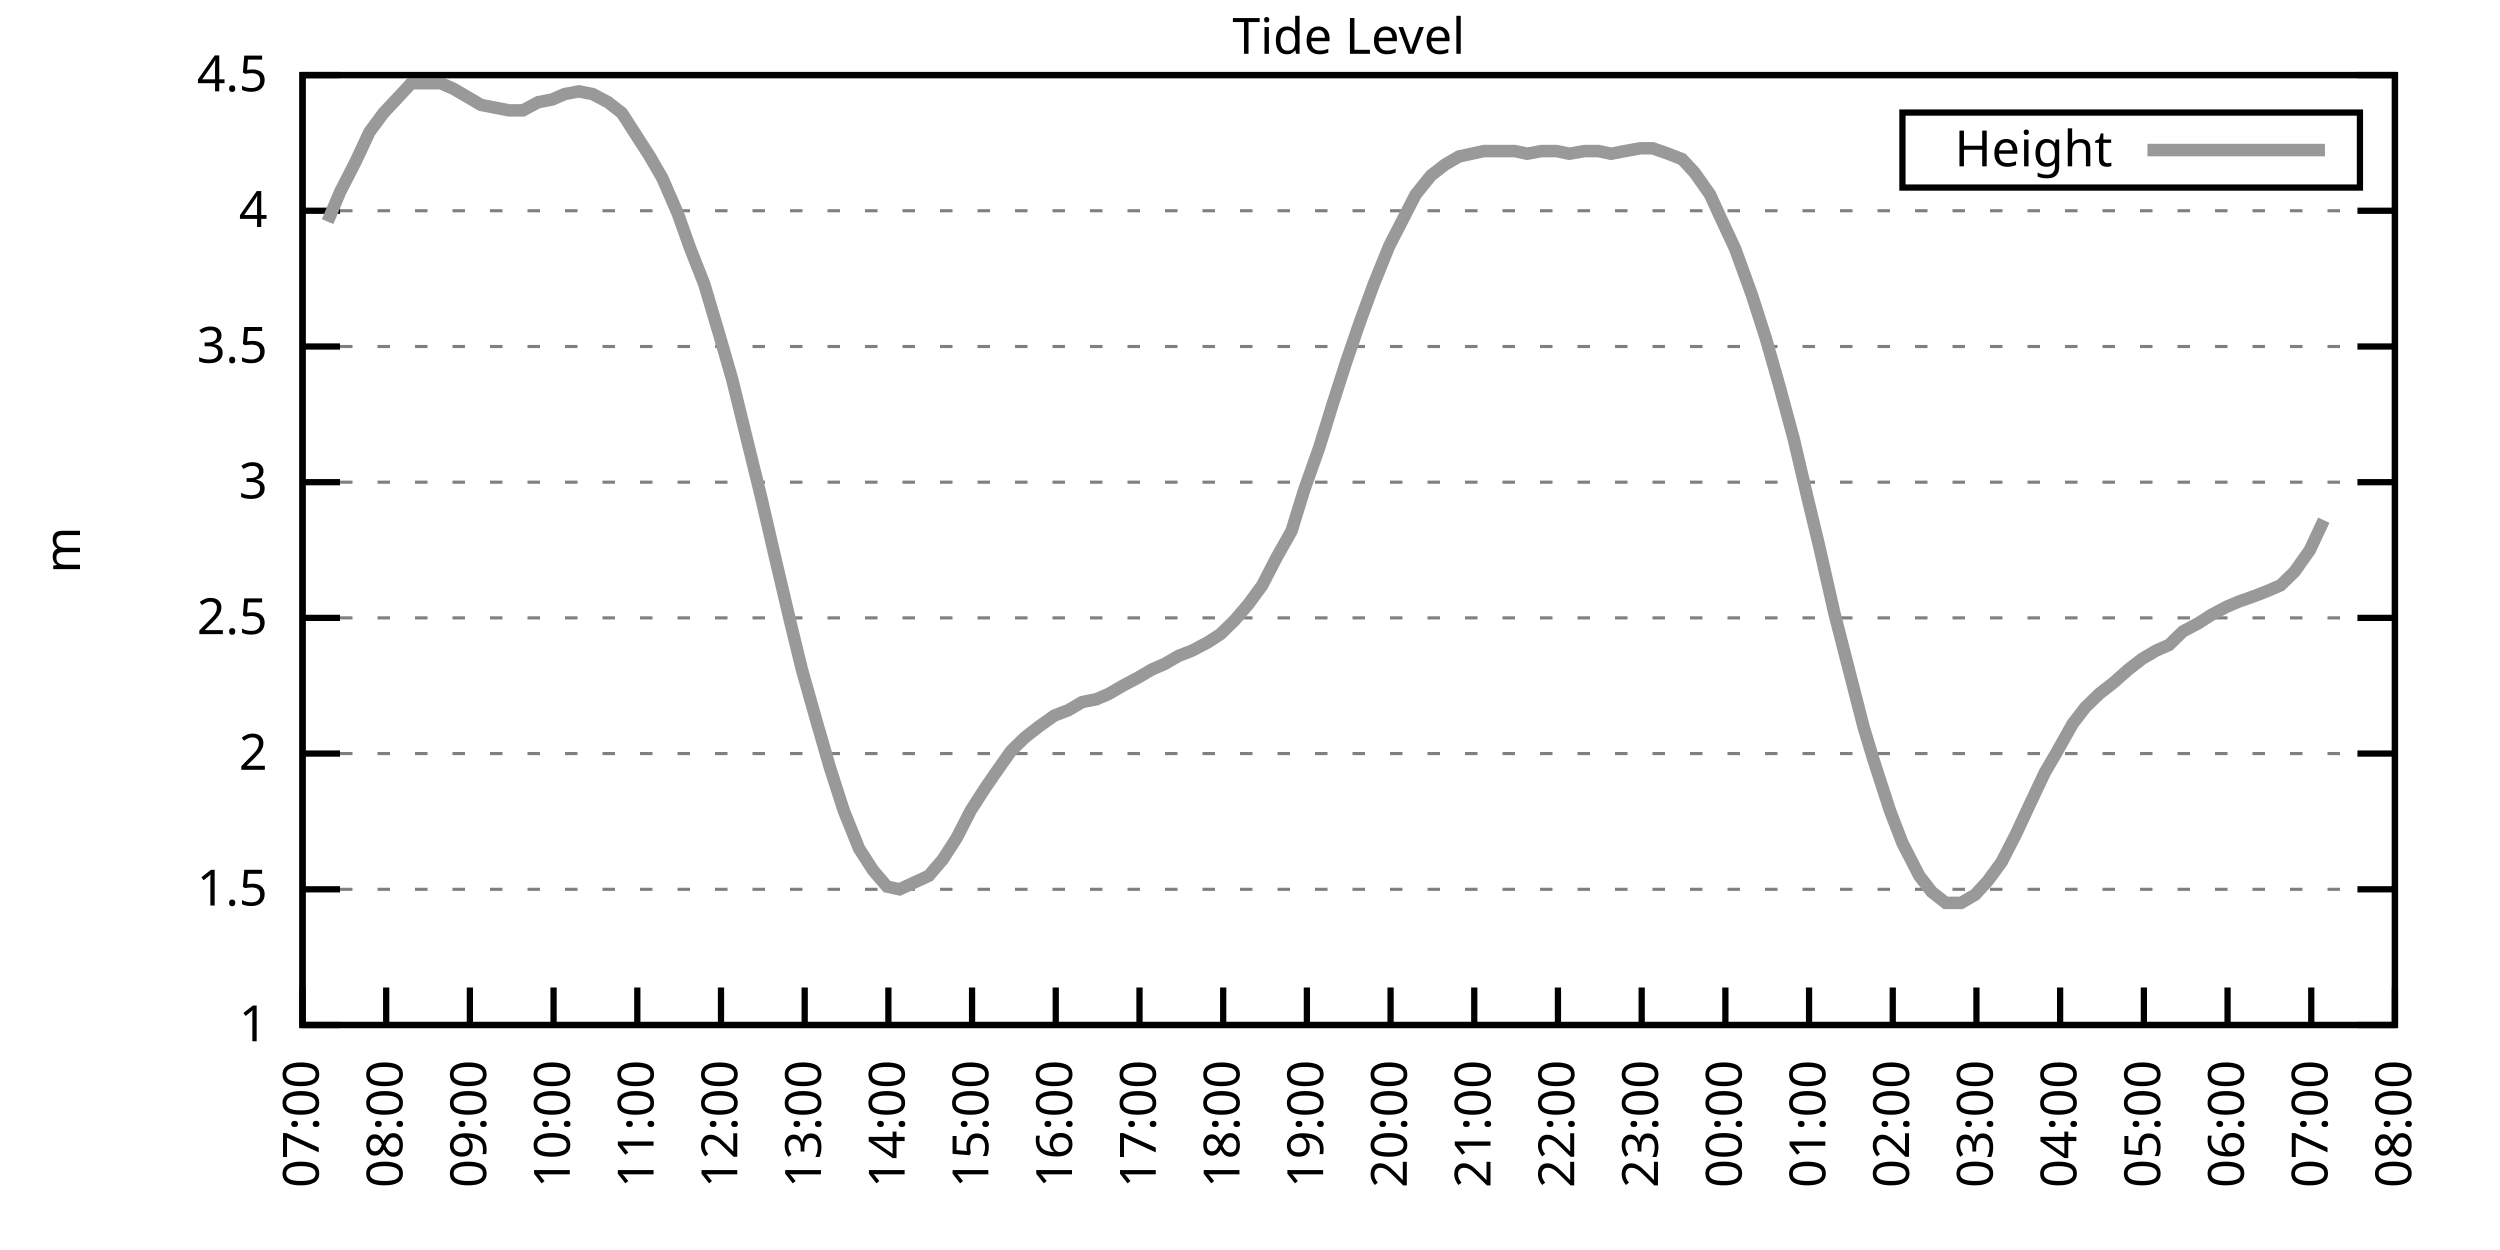
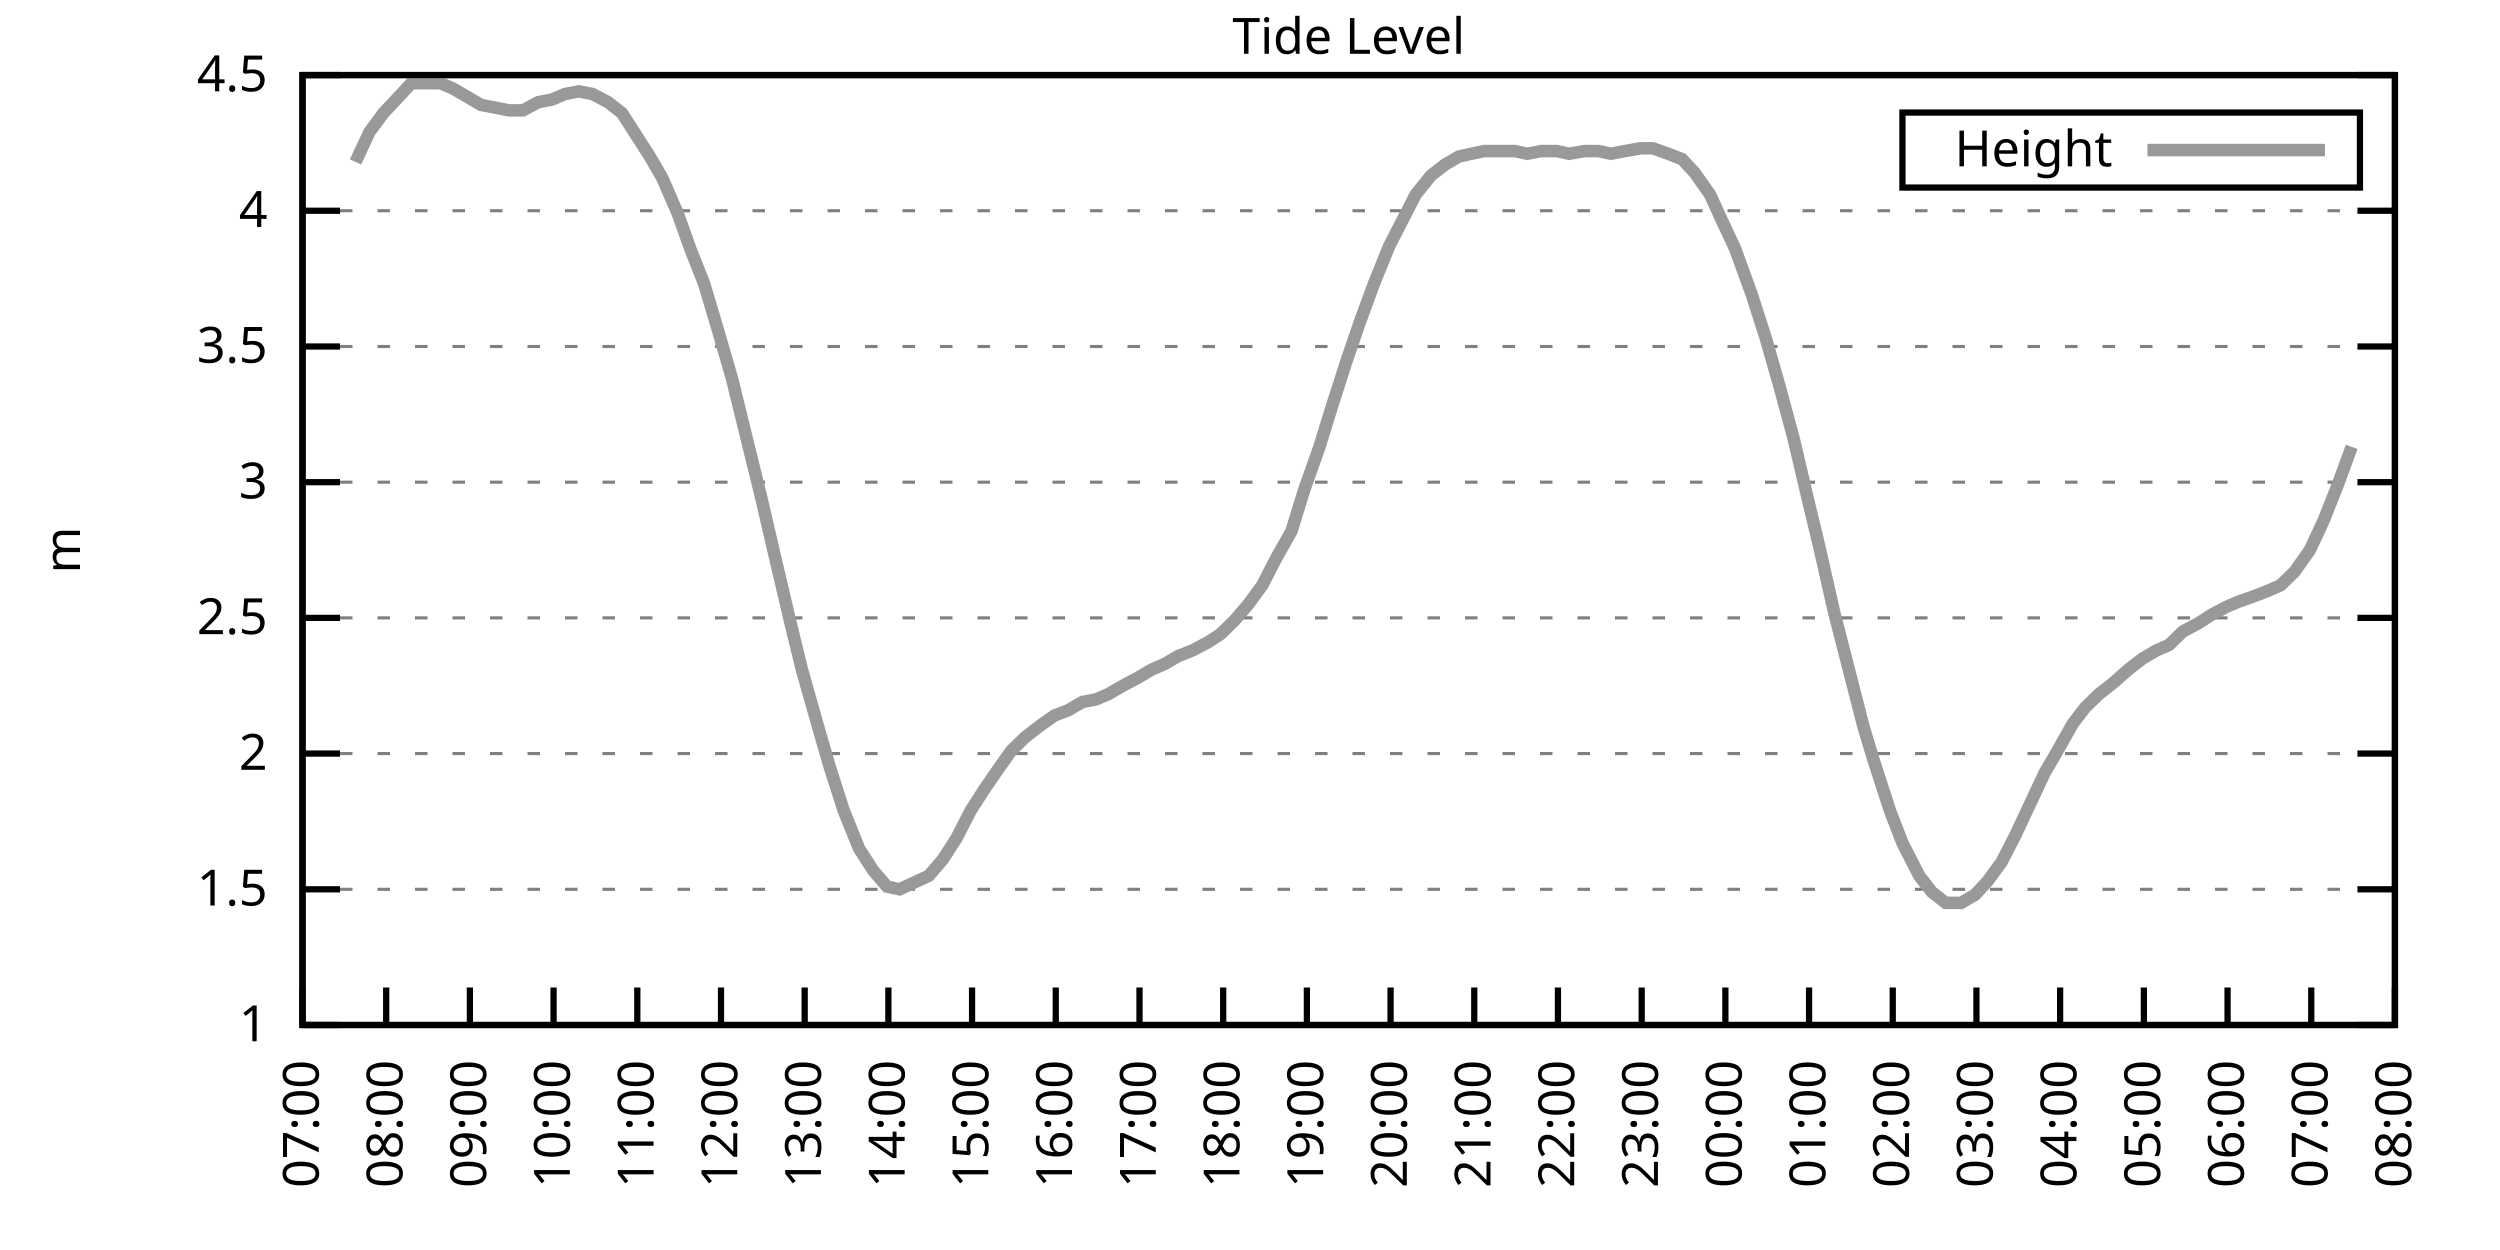
<svg xmlns="http://www.w3.org/2000/svg" xmlns:xlink="http://www.w3.org/1999/xlink" width="400" height="200" viewBox="0 0 400 200">
  <g id="gnuplot_canvas">
    <rect x="0" y="0" width="400" height="200" fill="none" />
    <defs>
      <circle id="gpDot" r="0.5" stroke-width="0.5" stroke="currentColor" />
      <path id="gpPt0" stroke-width="0.333" stroke="currentColor" d="M-1,0 h2 M0,-1 v2" />
      <path id="gpPt1" stroke-width="0.333" stroke="currentColor" d="M-1,-1 L1,1 M1,-1 L-1,1" />
      <path id="gpPt2" stroke-width="0.333" stroke="currentColor" d="M-1,0 L1,0 M0,-1 L0,1 M-1,-1 L1,1 M-1,1 L1,-1" />
      <rect id="gpPt3" stroke-width="0.333" stroke="currentColor" x="-1" y="-1" width="2" height="2" />
      <rect id="gpPt4" stroke-width="0.333" stroke="currentColor" fill="currentColor" x="-1" y="-1" width="2" height="2" />
      <circle id="gpPt5" stroke-width="0.333" stroke="currentColor" cx="0" cy="0" r="1" />
      <use xlink:href="#gpPt5" id="gpPt6" fill="currentColor" stroke="none" />
      <path id="gpPt7" stroke-width="0.333" stroke="currentColor" d="M0,-1.33 L-1.33,0.67 L1.33,0.67 z" />
      <use xlink:href="#gpPt7" id="gpPt8" fill="currentColor" stroke="none" />
      <use xlink:href="#gpPt7" id="gpPt9" stroke="currentColor" transform="rotate(180)" />
      <use xlink:href="#gpPt9" id="gpPt10" fill="currentColor" stroke="none" />
      <use xlink:href="#gpPt3" id="gpPt11" stroke="currentColor" transform="rotate(45)" />
      <use xlink:href="#gpPt11" id="gpPt12" fill="currentColor" stroke="none" />
      <path id="gpPt13" stroke-width="0.333" stroke="currentColor" d="M0,1.330 L1.265,0.411 L0.782,-1.067 L-0.782,-1.076 L-1.265,0.411 z" />
      <use xlink:href="#gpPt13" id="gpPt14" fill="currentColor" stroke="none" />
      <filter id="textbox" filterUnits="objectBoundingBox" x="0" y="0" height="1" width="1">
        <feFlood flood-color="white" flood-opacity="1" result="bgnd" />
        <feComposite in="SourceGraphic" in2="bgnd" operator="atop" />
      </filter>
      <filter id="greybox" filterUnits="objectBoundingBox" x="0" y="0" height="1" width="1">
        <feFlood flood-color="lightgrey" flood-opacity="1" result="grey" />
        <feComposite in="SourceGraphic" in2="grey" operator="atop" />
      </filter>
    </defs>
    <g fill="none" color="white" stroke="currentColor" stroke-width="1.00" stroke-linecap="butt" stroke-linejoin="miter">
</g>
    <g fill="none" color="black" stroke="currentColor" stroke-width="1.00" stroke-linecap="butt" stroke-linejoin="miter">
      <g stroke="none" shape-rendering="crispEdges">
        <polygon fill="rgb(255, 255, 255)" points="48.40,164.00 383.18,164.00 383.18,12.02 48.40,12.02 " />
      </g>
    </g>
    <g fill="none" color="black" stroke="currentColor" stroke-width="1.00" stroke-linecap="butt" stroke-linejoin="miter">
</g>
    <g fill="none" color="black" stroke="black" stroke-width="0.50" stroke-linecap="butt" stroke-linejoin="miter">
</g>
    <g fill="none" color="gray" stroke="currentColor" stroke-width="0.50" stroke-linecap="butt" stroke-linejoin="miter">
      <path stroke="gray" stroke-dasharray="2,4" class="gridline" d="M48.40,164.00 L383.19,164.00  " />
    </g>
    <g fill="none" color="gray" stroke="gray" stroke-width="1.00" stroke-linecap="butt" stroke-linejoin="miter">
</g>
    <g fill="none" color="black" stroke="currentColor" stroke-width="1.00" stroke-linecap="butt" stroke-linejoin="miter">
      <path stroke="black" d="M48.40,164.00 L54.40,164.00 M383.19,164.00 L377.19,164.00  " />
      <g transform="translate(42.80,166.60)" stroke="none" fill="black" font-family="Sans" font-size="8.00" text-anchor="end">
        <text>
          <tspan font-family="Sans"> 1</tspan>
        </text>
      </g>
    </g>
    <g fill="none" color="black" stroke="currentColor" stroke-width="1.00" stroke-linecap="butt" stroke-linejoin="miter">
</g>
    <g fill="none" color="black" stroke="black" stroke-width="0.50" stroke-linecap="butt" stroke-linejoin="miter">
</g>
    <g fill="none" color="gray" stroke="currentColor" stroke-width="0.50" stroke-linecap="butt" stroke-linejoin="miter">
      <path stroke="gray" stroke-dasharray="2,4" class="gridline" d="M48.40,142.29 L383.19,142.29  " />
    </g>
    <g fill="none" color="gray" stroke="gray" stroke-width="1.00" stroke-linecap="butt" stroke-linejoin="miter">
</g>
    <g fill="none" color="black" stroke="currentColor" stroke-width="1.00" stroke-linecap="butt" stroke-linejoin="miter">
      <path stroke="black" d="M48.40,142.29 L54.40,142.29 M383.19,142.29 L377.19,142.29  " />
      <g transform="translate(42.80,144.89)" stroke="none" fill="black" font-family="Sans" font-size="8.00" text-anchor="end">
        <text>
          <tspan font-family="Sans"> 1.5</tspan>
        </text>
      </g>
    </g>
    <g fill="none" color="black" stroke="currentColor" stroke-width="1.00" stroke-linecap="butt" stroke-linejoin="miter">
</g>
    <g fill="none" color="black" stroke="black" stroke-width="0.50" stroke-linecap="butt" stroke-linejoin="miter">
</g>
    <g fill="none" color="gray" stroke="currentColor" stroke-width="0.50" stroke-linecap="butt" stroke-linejoin="miter">
      <path stroke="gray" stroke-dasharray="2,4" class="gridline" d="M48.40,120.57 L383.19,120.57  " />
    </g>
    <g fill="none" color="gray" stroke="gray" stroke-width="1.00" stroke-linecap="butt" stroke-linejoin="miter">
</g>
    <g fill="none" color="black" stroke="currentColor" stroke-width="1.00" stroke-linecap="butt" stroke-linejoin="miter">
      <path stroke="black" d="M48.40,120.57 L54.40,120.57 M383.19,120.57 L377.19,120.57  " />
      <g transform="translate(42.80,123.17)" stroke="none" fill="black" font-family="Sans" font-size="8.00" text-anchor="end">
        <text>
          <tspan font-family="Sans"> 2</tspan>
        </text>
      </g>
    </g>
    <g fill="none" color="black" stroke="currentColor" stroke-width="1.00" stroke-linecap="butt" stroke-linejoin="miter">
</g>
    <g fill="none" color="black" stroke="black" stroke-width="0.50" stroke-linecap="butt" stroke-linejoin="miter">
</g>
    <g fill="none" color="gray" stroke="currentColor" stroke-width="0.50" stroke-linecap="butt" stroke-linejoin="miter">
      <path stroke="gray" stroke-dasharray="2,4" class="gridline" d="M48.40,98.86 L383.19,98.86  " />
    </g>
    <g fill="none" color="gray" stroke="gray" stroke-width="1.00" stroke-linecap="butt" stroke-linejoin="miter">
</g>
    <g fill="none" color="black" stroke="currentColor" stroke-width="1.00" stroke-linecap="butt" stroke-linejoin="miter">
      <path stroke="black" d="M48.40,98.86 L54.40,98.86 M383.19,98.86 L377.19,98.86  " />
      <g transform="translate(42.80,101.46)" stroke="none" fill="black" font-family="Sans" font-size="8.00" text-anchor="end">
        <text>
          <tspan font-family="Sans"> 2.5</tspan>
        </text>
      </g>
    </g>
    <g fill="none" color="black" stroke="currentColor" stroke-width="1.00" stroke-linecap="butt" stroke-linejoin="miter">
</g>
    <g fill="none" color="black" stroke="black" stroke-width="0.50" stroke-linecap="butt" stroke-linejoin="miter">
</g>
    <g fill="none" color="gray" stroke="currentColor" stroke-width="0.50" stroke-linecap="butt" stroke-linejoin="miter">
      <path stroke="gray" stroke-dasharray="2,4" class="gridline" d="M48.40,77.15 L383.19,77.15  " />
    </g>
    <g fill="none" color="gray" stroke="gray" stroke-width="1.00" stroke-linecap="butt" stroke-linejoin="miter">
</g>
    <g fill="none" color="black" stroke="currentColor" stroke-width="1.00" stroke-linecap="butt" stroke-linejoin="miter">
      <path stroke="black" d="M48.40,77.15 L54.40,77.15 M383.19,77.15 L377.19,77.15  " />
      <g transform="translate(42.80,79.75)" stroke="none" fill="black" font-family="Sans" font-size="8.00" text-anchor="end">
        <text>
          <tspan font-family="Sans"> 3</tspan>
        </text>
      </g>
    </g>
    <g fill="none" color="black" stroke="currentColor" stroke-width="1.00" stroke-linecap="butt" stroke-linejoin="miter">
</g>
    <g fill="none" color="black" stroke="black" stroke-width="0.50" stroke-linecap="butt" stroke-linejoin="miter">
</g>
    <g fill="none" color="gray" stroke="currentColor" stroke-width="0.50" stroke-linecap="butt" stroke-linejoin="miter">
      <path stroke="gray" stroke-dasharray="2,4" class="gridline" d="M48.40,55.44 L383.19,55.44  " />
    </g>
    <g fill="none" color="gray" stroke="gray" stroke-width="1.00" stroke-linecap="butt" stroke-linejoin="miter">
</g>
    <g fill="none" color="black" stroke="currentColor" stroke-width="1.00" stroke-linecap="butt" stroke-linejoin="miter">
      <path stroke="black" d="M48.40,55.44 L54.40,55.44 M383.19,55.44 L377.19,55.44  " />
      <g transform="translate(42.80,58.04)" stroke="none" fill="black" font-family="Sans" font-size="8.00" text-anchor="end">
        <text>
          <tspan font-family="Sans"> 3.5</tspan>
        </text>
      </g>
    </g>
    <g fill="none" color="black" stroke="currentColor" stroke-width="1.00" stroke-linecap="butt" stroke-linejoin="miter">
</g>
    <g fill="none" color="black" stroke="black" stroke-width="0.50" stroke-linecap="butt" stroke-linejoin="miter">
</g>
    <g fill="none" color="gray" stroke="currentColor" stroke-width="0.50" stroke-linecap="butt" stroke-linejoin="miter">
      <path stroke="gray" stroke-dasharray="2,4" class="gridline" d="M48.40,33.72 L383.19,33.72  " />
    </g>
    <g fill="none" color="gray" stroke="gray" stroke-width="1.00" stroke-linecap="butt" stroke-linejoin="miter">
</g>
    <g fill="none" color="black" stroke="currentColor" stroke-width="1.00" stroke-linecap="butt" stroke-linejoin="miter">
      <path stroke="black" d="M48.40,33.72 L54.40,33.72 M383.19,33.72 L377.19,33.72  " />
      <g transform="translate(42.80,36.32)" stroke="none" fill="black" font-family="Sans" font-size="8.00" text-anchor="end">
        <text>
          <tspan font-family="Sans"> 4</tspan>
        </text>
      </g>
    </g>
    <g fill="none" color="black" stroke="currentColor" stroke-width="1.00" stroke-linecap="butt" stroke-linejoin="miter">
</g>
    <g fill="none" color="black" stroke="black" stroke-width="0.50" stroke-linecap="butt" stroke-linejoin="miter">
</g>
    <g fill="none" color="gray" stroke="currentColor" stroke-width="0.50" stroke-linecap="butt" stroke-linejoin="miter">
      <path stroke="gray" stroke-dasharray="2,4" class="gridline" d="M48.40,12.01 L383.19,12.01  " />
    </g>
    <g fill="none" color="gray" stroke="gray" stroke-width="1.00" stroke-linecap="butt" stroke-linejoin="miter">
</g>
    <g fill="none" color="black" stroke="currentColor" stroke-width="1.00" stroke-linecap="butt" stroke-linejoin="miter">
      <path stroke="black" d="M48.40,12.01 L54.40,12.01 M383.19,12.01 L377.19,12.01  " />
      <g transform="translate(42.80,14.61)" stroke="none" fill="black" font-family="Sans" font-size="8.00" text-anchor="end">
        <text>
          <tspan font-family="Sans"> 4.5</tspan>
        </text>
      </g>
    </g>
    <g fill="none" color="black" stroke="currentColor" stroke-width="1.00" stroke-linecap="butt" stroke-linejoin="miter">
      <path stroke="black" d="M48.40,164.00 L48.40,158.00  " />
      <g transform="translate(51.00,169.60) rotate(270.00)" stroke="none" fill="black" font-family="Sans" font-size="8.00" text-anchor="end">
        <text>
          <tspan font-family="Sans">07:00</tspan>
        </text>
      </g>
    </g>
    <g fill="none" color="black" stroke="currentColor" stroke-width="1.00" stroke-linecap="butt" stroke-linejoin="miter">
      <path stroke="black" d="M61.79,164.00 L61.79,158.00  " />
      <g transform="translate(64.39,169.60) rotate(270.00)" stroke="none" fill="black" font-family="Sans" font-size="8.00" text-anchor="end">
        <text>
          <tspan font-family="Sans">08:00</tspan>
        </text>
      </g>
    </g>
    <g fill="none" color="black" stroke="currentColor" stroke-width="1.00" stroke-linecap="butt" stroke-linejoin="miter">
      <path stroke="black" d="M75.18,164.00 L75.18,158.00  " />
      <g transform="translate(77.78,169.60) rotate(270.00)" stroke="none" fill="black" font-family="Sans" font-size="8.00" text-anchor="end">
        <text>
          <tspan font-family="Sans">09:00</tspan>
        </text>
      </g>
    </g>
    <g fill="none" color="black" stroke="currentColor" stroke-width="1.00" stroke-linecap="butt" stroke-linejoin="miter">
      <path stroke="black" d="M88.57,164.00 L88.57,158.00  " />
      <g transform="translate(91.17,169.60) rotate(270.00)" stroke="none" fill="black" font-family="Sans" font-size="8.00" text-anchor="end">
        <text>
          <tspan font-family="Sans">10:00</tspan>
        </text>
      </g>
    </g>
    <g fill="none" color="black" stroke="currentColor" stroke-width="1.00" stroke-linecap="butt" stroke-linejoin="miter">
      <path stroke="black" d="M101.97,164.00 L101.97,158.00  " />
      <g transform="translate(104.57,169.60) rotate(270.00)" stroke="none" fill="black" font-family="Sans" font-size="8.00" text-anchor="end">
        <text>
          <tspan font-family="Sans">11:00</tspan>
        </text>
      </g>
    </g>
    <g fill="none" color="black" stroke="currentColor" stroke-width="1.00" stroke-linecap="butt" stroke-linejoin="miter">
      <path stroke="black" d="M115.36,164.00 L115.36,158.00  " />
      <g transform="translate(117.96,169.60) rotate(270.00)" stroke="none" fill="black" font-family="Sans" font-size="8.00" text-anchor="end">
        <text>
          <tspan font-family="Sans">12:00</tspan>
        </text>
      </g>
    </g>
    <g fill="none" color="black" stroke="currentColor" stroke-width="1.00" stroke-linecap="butt" stroke-linejoin="miter">
      <path stroke="black" d="M128.75,164.00 L128.75,158.00  " />
      <g transform="translate(131.35,169.60) rotate(270.00)" stroke="none" fill="black" font-family="Sans" font-size="8.00" text-anchor="end">
        <text>
          <tspan font-family="Sans">13:00</tspan>
        </text>
      </g>
    </g>
    <g fill="none" color="black" stroke="currentColor" stroke-width="1.00" stroke-linecap="butt" stroke-linejoin="miter">
      <path stroke="black" d="M142.14,164.00 L142.14,158.00  " />
      <g transform="translate(144.74,169.60) rotate(270.00)" stroke="none" fill="black" font-family="Sans" font-size="8.00" text-anchor="end">
        <text>
          <tspan font-family="Sans">14:00</tspan>
        </text>
      </g>
    </g>
    <g fill="none" color="black" stroke="currentColor" stroke-width="1.00" stroke-linecap="butt" stroke-linejoin="miter">
      <path stroke="black" d="M155.53,164.00 L155.53,158.00  " />
      <g transform="translate(158.13,169.60) rotate(270.00)" stroke="none" fill="black" font-family="Sans" font-size="8.00" text-anchor="end">
        <text>
          <tspan font-family="Sans">15:00</tspan>
        </text>
      </g>
    </g>
    <g fill="none" color="black" stroke="currentColor" stroke-width="1.00" stroke-linecap="butt" stroke-linejoin="miter">
      <path stroke="black" d="M168.92,164.00 L168.92,158.00  " />
      <g transform="translate(171.52,169.60) rotate(270.00)" stroke="none" fill="black" font-family="Sans" font-size="8.00" text-anchor="end">
        <text>
          <tspan font-family="Sans">16:00</tspan>
        </text>
      </g>
    </g>
    <g fill="none" color="black" stroke="currentColor" stroke-width="1.00" stroke-linecap="butt" stroke-linejoin="miter">
      <path stroke="black" d="M182.32,164.00 L182.32,158.00  " />
      <g transform="translate(184.92,169.60) rotate(270.00)" stroke="none" fill="black" font-family="Sans" font-size="8.00" text-anchor="end">
        <text>
          <tspan font-family="Sans">17:00</tspan>
        </text>
      </g>
    </g>
    <g fill="none" color="black" stroke="currentColor" stroke-width="1.00" stroke-linecap="butt" stroke-linejoin="miter">
      <path stroke="black" d="M195.71,164.00 L195.71,158.00  " />
      <g transform="translate(198.31,169.60) rotate(270.00)" stroke="none" fill="black" font-family="Sans" font-size="8.00" text-anchor="end">
        <text>
          <tspan font-family="Sans">18:00</tspan>
        </text>
      </g>
    </g>
    <g fill="none" color="black" stroke="currentColor" stroke-width="1.00" stroke-linecap="butt" stroke-linejoin="miter">
      <path stroke="black" d="M209.10,164.00 L209.10,158.00  " />
      <g transform="translate(211.70,169.60) rotate(270.00)" stroke="none" fill="black" font-family="Sans" font-size="8.00" text-anchor="end">
        <text>
          <tspan font-family="Sans">19:00</tspan>
        </text>
      </g>
    </g>
    <g fill="none" color="black" stroke="currentColor" stroke-width="1.00" stroke-linecap="butt" stroke-linejoin="miter">
      <path stroke="black" d="M222.49,164.00 L222.49,158.00  " />
      <g transform="translate(225.09,169.60) rotate(270.00)" stroke="none" fill="black" font-family="Sans" font-size="8.00" text-anchor="end">
        <text>
          <tspan font-family="Sans">20:00</tspan>
        </text>
      </g>
    </g>
    <g fill="none" color="black" stroke="currentColor" stroke-width="1.00" stroke-linecap="butt" stroke-linejoin="miter">
      <path stroke="black" d="M235.88,164.00 L235.88,158.00  " />
      <g transform="translate(238.48,169.60) rotate(270.00)" stroke="none" fill="black" font-family="Sans" font-size="8.00" text-anchor="end">
        <text>
          <tspan font-family="Sans">21:00</tspan>
        </text>
      </g>
    </g>
    <g fill="none" color="black" stroke="currentColor" stroke-width="1.00" stroke-linecap="butt" stroke-linejoin="miter">
      <path stroke="black" d="M249.27,164.00 L249.27,158.00  " />
      <g transform="translate(251.87,169.60) rotate(270.00)" stroke="none" fill="black" font-family="Sans" font-size="8.00" text-anchor="end">
        <text>
          <tspan font-family="Sans">22:00</tspan>
        </text>
      </g>
    </g>
    <g fill="none" color="black" stroke="currentColor" stroke-width="1.00" stroke-linecap="butt" stroke-linejoin="miter">
      <path stroke="black" d="M262.67,164.00 L262.67,158.00  " />
      <g transform="translate(265.27,169.60) rotate(270.00)" stroke="none" fill="black" font-family="Sans" font-size="8.00" text-anchor="end">
        <text>
          <tspan font-family="Sans">23:00</tspan>
        </text>
      </g>
    </g>
    <g fill="none" color="black" stroke="currentColor" stroke-width="1.00" stroke-linecap="butt" stroke-linejoin="miter">
      <path stroke="black" d="M276.06,164.00 L276.06,158.00  " />
      <g transform="translate(278.66,169.60) rotate(270.00)" stroke="none" fill="black" font-family="Sans" font-size="8.00" text-anchor="end">
        <text>
          <tspan font-family="Sans">00:00</tspan>
        </text>
      </g>
    </g>
    <g fill="none" color="black" stroke="currentColor" stroke-width="1.00" stroke-linecap="butt" stroke-linejoin="miter">
      <path stroke="black" d="M289.45,164.00 L289.45,158.00  " />
      <g transform="translate(292.05,169.60) rotate(270.00)" stroke="none" fill="black" font-family="Sans" font-size="8.00" text-anchor="end">
        <text>
          <tspan font-family="Sans">01:00</tspan>
        </text>
      </g>
    </g>
    <g fill="none" color="black" stroke="currentColor" stroke-width="1.00" stroke-linecap="butt" stroke-linejoin="miter">
      <path stroke="black" d="M302.84,164.00 L302.84,158.00  " />
      <g transform="translate(305.44,169.60) rotate(270.00)" stroke="none" fill="black" font-family="Sans" font-size="8.00" text-anchor="end">
        <text>
          <tspan font-family="Sans">02:00</tspan>
        </text>
      </g>
    </g>
    <g fill="none" color="black" stroke="currentColor" stroke-width="1.00" stroke-linecap="butt" stroke-linejoin="miter">
      <path stroke="black" d="M316.23,164.00 L316.23,158.00  " />
      <g transform="translate(318.83,169.60) rotate(270.00)" stroke="none" fill="black" font-family="Sans" font-size="8.00" text-anchor="end">
        <text>
          <tspan font-family="Sans">03:00</tspan>
        </text>
      </g>
    </g>
    <g fill="none" color="black" stroke="currentColor" stroke-width="1.00" stroke-linecap="butt" stroke-linejoin="miter">
      <path stroke="black" d="M329.62,164.00 L329.62,158.00  " />
      <g transform="translate(332.22,169.60) rotate(270.00)" stroke="none" fill="black" font-family="Sans" font-size="8.00" text-anchor="end">
        <text>
          <tspan font-family="Sans">04:00</tspan>
        </text>
      </g>
    </g>
    <g fill="none" color="black" stroke="currentColor" stroke-width="1.00" stroke-linecap="butt" stroke-linejoin="miter">
      <path stroke="black" d="M343.02,164.00 L343.02,158.00  " />
      <g transform="translate(345.62,169.60) rotate(270.00)" stroke="none" fill="black" font-family="Sans" font-size="8.00" text-anchor="end">
        <text>
          <tspan font-family="Sans">05:00</tspan>
        </text>
      </g>
    </g>
    <g fill="none" color="black" stroke="currentColor" stroke-width="1.00" stroke-linecap="butt" stroke-linejoin="miter">
      <path stroke="black" d="M356.41,164.00 L356.41,158.00  " />
      <g transform="translate(359.01,169.60) rotate(270.00)" stroke="none" fill="black" font-family="Sans" font-size="8.00" text-anchor="end">
        <text>
          <tspan font-family="Sans">06:00</tspan>
        </text>
      </g>
    </g>
    <g fill="none" color="black" stroke="currentColor" stroke-width="1.00" stroke-linecap="butt" stroke-linejoin="miter">
      <path stroke="black" d="M369.80,164.00 L369.80,158.00  " />
      <g transform="translate(372.40,169.60) rotate(270.00)" stroke="none" fill="black" font-family="Sans" font-size="8.00" text-anchor="end">
        <text>
          <tspan font-family="Sans">07:00</tspan>
        </text>
      </g>
    </g>
    <g fill="none" color="black" stroke="currentColor" stroke-width="1.00" stroke-linecap="butt" stroke-linejoin="miter">
      <path stroke="black" d="M383.19,164.00 L383.19,158.00  " />
      <g transform="translate(385.79,169.60) rotate(270.00)" stroke="none" fill="black" font-family="Sans" font-size="8.00" text-anchor="end">
        <text>
          <tspan font-family="Sans">08:00</tspan>
        </text>
      </g>
    </g>
    <g fill="none" color="black" stroke="currentColor" stroke-width="1.00" stroke-linecap="butt" stroke-linejoin="miter">
</g>
    <g fill="none" color="black" stroke="currentColor" stroke-width="1.00" stroke-linecap="butt" stroke-linejoin="miter">
      <path stroke="black" d="M48.40,12.01 L48.40,164.00 L383.19,164.00 L383.19,12.01 L48.40,12.01 Z  " />
    </g>
    <g fill="none" color="black" stroke="currentColor" stroke-width="1.00" stroke-linecap="butt" stroke-linejoin="miter">
</g>
    <g fill="none" color="black" stroke="currentColor" stroke-width="1.00" stroke-linecap="butt" stroke-linejoin="miter">
      <path stroke="black" d="M304.39,30.01 L304.39,18.01 L377.59,18.01 L377.59,30.01 L304.39,30.01 Z  " />
    </g>
    <g id="Tide_level_plot_1">
      <g fill="none" color="white" stroke="black" stroke-width="2.00" stroke-linecap="butt" stroke-linejoin="miter">
</g>
      <g fill="none" color="black" stroke="currentColor" stroke-width="2.00" stroke-linecap="butt" stroke-linejoin="miter">
        <g transform="translate(337.99,26.61)" stroke="none" fill="black" font-family="Sans" font-size="8.00" text-anchor="end">
          <text>
            <tspan font-family="Sans">Height</tspan>
          </text>
        </g>
      </g>
      <g fill="none" color="black" stroke="currentColor" stroke-width="2.00" stroke-linecap="butt" stroke-linejoin="miter">
-         <path stroke="rgb(153, 153, 153)" d="M343.59,24.01 L371.99,24.01 M52.42,35.46 L54.43,30.68 L56.88,25.91 L59.11,21.13 L61.35,18.09 L63.80,15.48   L65.81,13.31 L68.26,13.31 L70.50,13.31 L72.50,14.18 L74.74,15.48 L76.97,16.79 L79.20,17.22 L81.43,17.66   L83.66,17.66 L86.12,16.35 L88.35,15.92 L90.36,15.05 L92.59,14.62 L94.82,15.05 L97.28,16.35 L99.51,18.09   L101.74,21.56 L103.98,25.04 L105.98,28.51 L108.44,34.16 L110.45,39.80 L112.68,45.45 L115.13,53.70 L117.14,60.65   L119.38,69.77 L121.83,79.75 L123.84,88.44 L126.29,98.86 L128.30,107.11 L130.76,115.80 L132.77,122.75 L135.00,129.69   L137.45,135.77 L139.69,139.25 L141.92,141.85 L143.93,142.29 L148.61,140.12 L150.85,137.51 L153.08,134.04 L155.31,129.69   L157.54,126.22 L159.33,123.61 L161.78,120.14 L164.01,117.97 L166.25,116.23 L168.70,114.49 L170.93,113.63 L173.17,112.32   L175.40,111.89 L177.41,111.02 L179.64,109.72 L182.09,108.42 L184.32,107.11 L186.33,106.24 L188.57,104.94 L190.80,104.07   L193.25,102.77 L195.26,101.47 L197.49,99.30 L199.73,96.69 L201.96,93.65 L204.19,89.31 L206.64,84.97 L208.65,78.45   L211.11,71.50 L213.12,64.99 L215.35,58.04 L217.58,51.53 L219.81,45.45 L222.27,39.37 L224.50,35.03 L226.51,31.12   L228.96,28.08 L231.20,26.34 L233.43,25.04 L235.44,24.60 L237.44,24.17 L239.68,24.17 L242.36,24.17 L244.36,24.60   L246.60,24.17 L249.05,24.17 L251.06,24.60 L253.51,24.17 L255.75,24.17 L257.76,24.60 L259.99,24.17 L262.44,23.73   L264.45,23.73 L266.91,24.60 L269.14,25.47 L271.15,27.64 L273.60,31.12 L275.39,35.03 L277.62,39.80 L280.30,47.18   L282.53,54.13 L284.76,61.95 L286.99,70.20 L289.23,79.75 L291.01,87.14 L293.47,97.99 L295.70,106.68 L298.15,116.23   L299.72,121.44 L302.39,129.69 L304.40,134.90 L307.08,140.12 L309.09,142.72 L311.32,144.46 L313.78,144.46 L316.01,143.16   L318.02,140.98 L320.25,137.94 L322.48,133.60 L324.71,128.83 L327.17,123.61 L328.95,120.57 L331.63,115.80 L333.64,113.19   L335.87,111.02 L338.10,109.28 L340.56,107.11 L342.79,105.38 L345.02,104.07 L347.03,103.20 L349.26,101.03 L351.72,99.73   L353.73,98.43 L356.18,97.12 L358.19,96.26 L360.65,95.39 L362.88,94.52 L364.89,93.65 L367.12,91.48 L369.58,88.00   L371.81,83.23  " />
+         <path stroke="rgb(153, 153, 153)" d="M343.59,24.01 L371.99,24.01 M56.88,25.91 L59.11,21.13 L61.35,18.09 L63.80,15.48 L65.81,13.31 L68.26,13.31   L70.50,13.31 L72.50,14.18 L74.74,15.48 L76.97,16.79 L79.20,17.22 L81.43,17.66 L83.66,17.66 L86.12,16.35   L88.35,15.92 L90.36,15.05 L92.59,14.62 L94.82,15.05 L97.28,16.35 L99.51,18.09 L101.74,21.56 L103.98,25.04   L105.98,28.51 L108.44,34.16 L110.45,39.80 L112.68,45.45 L115.13,53.70 L117.14,60.65 L119.38,69.77 L121.83,79.75   L123.84,88.44 L126.29,98.86 L128.30,107.11 L130.76,115.80 L132.77,122.75 L135.00,129.69 L137.45,135.77 L139.69,139.25   L141.92,141.85 L143.93,142.29 L148.61,140.12 L150.85,137.51 L153.08,134.04 L155.31,129.69 L157.54,126.22 L159.33,123.61   L161.78,120.14 L164.01,117.97 L166.25,116.23 L168.70,114.49 L170.93,113.63 L173.17,112.32 L175.40,111.89 L177.41,111.02   L179.64,109.72 L182.09,108.42 L184.32,107.11 L186.33,106.24 L188.57,104.94 L190.80,104.07 L193.25,102.77 L195.26,101.47   L197.49,99.30 L199.73,96.69 L201.96,93.65 L204.19,89.31 L206.64,84.97 L208.65,78.45 L211.11,71.50 L213.12,64.99   L215.35,58.04 L217.58,51.53 L219.81,45.45 L222.27,39.37 L224.50,35.03 L226.51,31.12 L228.96,28.08 L231.20,26.34   L233.43,25.04 L235.44,24.60 L237.44,24.17 L239.68,24.17 L242.36,24.17 L244.36,24.60 L246.60,24.17 L249.05,24.17   L251.06,24.60 L253.51,24.17 L255.75,24.17 L257.76,24.60 L259.99,24.17 L262.44,23.73 L264.45,23.73 L266.91,24.60   L269.14,25.47 L271.15,27.64 L273.60,31.12 L275.39,35.03 L277.62,39.80 L280.30,47.18 L282.53,54.13 L284.76,61.95   L286.99,70.20 L289.23,79.75 L291.01,87.14 L293.47,97.99 L295.70,106.68 L298.15,116.23 L299.72,121.44 L302.39,129.69   L304.40,134.90 L307.08,140.12 L309.09,142.72 L311.32,144.46 L313.78,144.46 L316.01,143.16 L318.02,140.98 L320.25,137.94   L322.48,133.60 L324.71,128.83 L327.17,123.61 L328.95,120.57 L331.63,115.80 L333.64,113.19 L335.87,111.02 L338.10,109.28   L340.56,107.11 L342.79,105.38 L345.02,104.07 L347.03,103.20 L349.26,101.03 L351.72,99.73 L353.73,98.43 L356.18,97.12   L358.19,96.26 L360.65,95.39 L362.88,94.52 L364.89,93.65 L367.12,91.48 L369.58,88.00 L371.81,83.23 L374.04,77.58   L376.27,71.50  " />
      </g>
    </g>
    <g fill="none" color="black" stroke="currentColor" stroke-width="2.00" stroke-linecap="butt" stroke-linejoin="miter">
</g>
    <g fill="none" color="black" stroke="black" stroke-width="1.00" stroke-linecap="butt" stroke-linejoin="miter">
</g>
    <g fill="none" color="black" stroke="currentColor" stroke-width="1.00" stroke-linecap="butt" stroke-linejoin="miter">
      <path stroke="black" d="M48.40,12.01 L48.40,164.00 L383.19,164.00 L383.19,12.01 L48.40,12.01 Z  " />
      <g transform="translate(12.80,88.01) rotate(270.00)" stroke="none" fill="black" font-family="Sans" font-size="8.00" text-anchor="middle">
        <text>
          <tspan font-family="Sans">m</tspan>
        </text>
      </g>
    </g>
    <g fill="none" color="black" stroke="currentColor" stroke-width="1.00" stroke-linecap="butt" stroke-linejoin="miter">
</g>
    <g fill="none" color="black" stroke="currentColor" stroke-width="1.00" stroke-linecap="butt" stroke-linejoin="miter">
      <g transform="translate(215.79,8.61)" stroke="none" fill="black" font-family="Sans" font-size="8.00" text-anchor="middle">
        <text>
          <tspan font-family="Sans">Tide Level</tspan>
        </text>
      </g>
    </g>
    <g fill="none" color="black" stroke="currentColor" stroke-width="1.00" stroke-linecap="butt" stroke-linejoin="miter">
</g>
  </g>
</svg>
